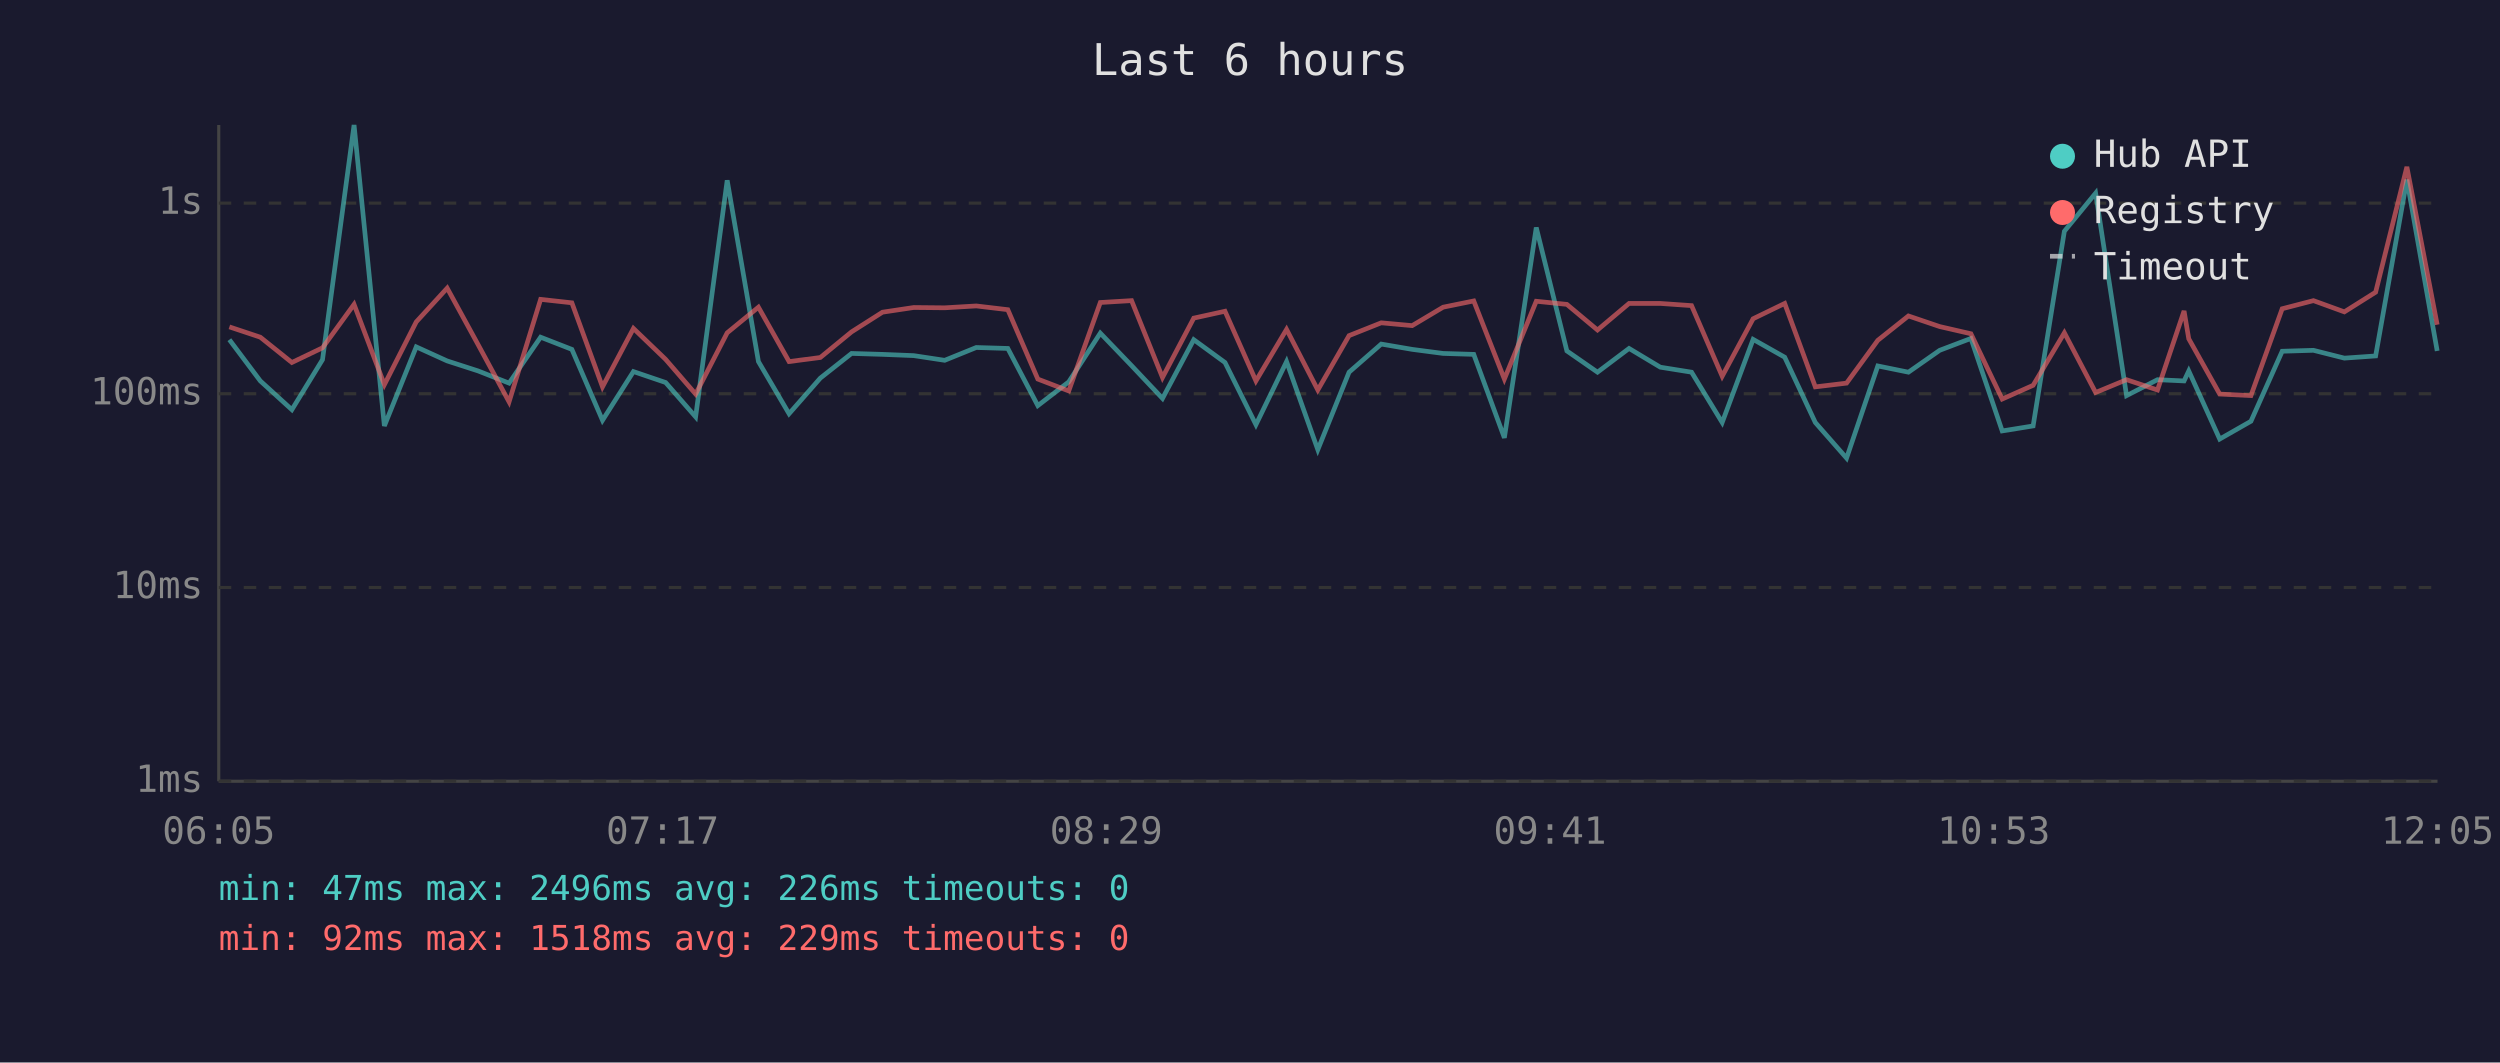
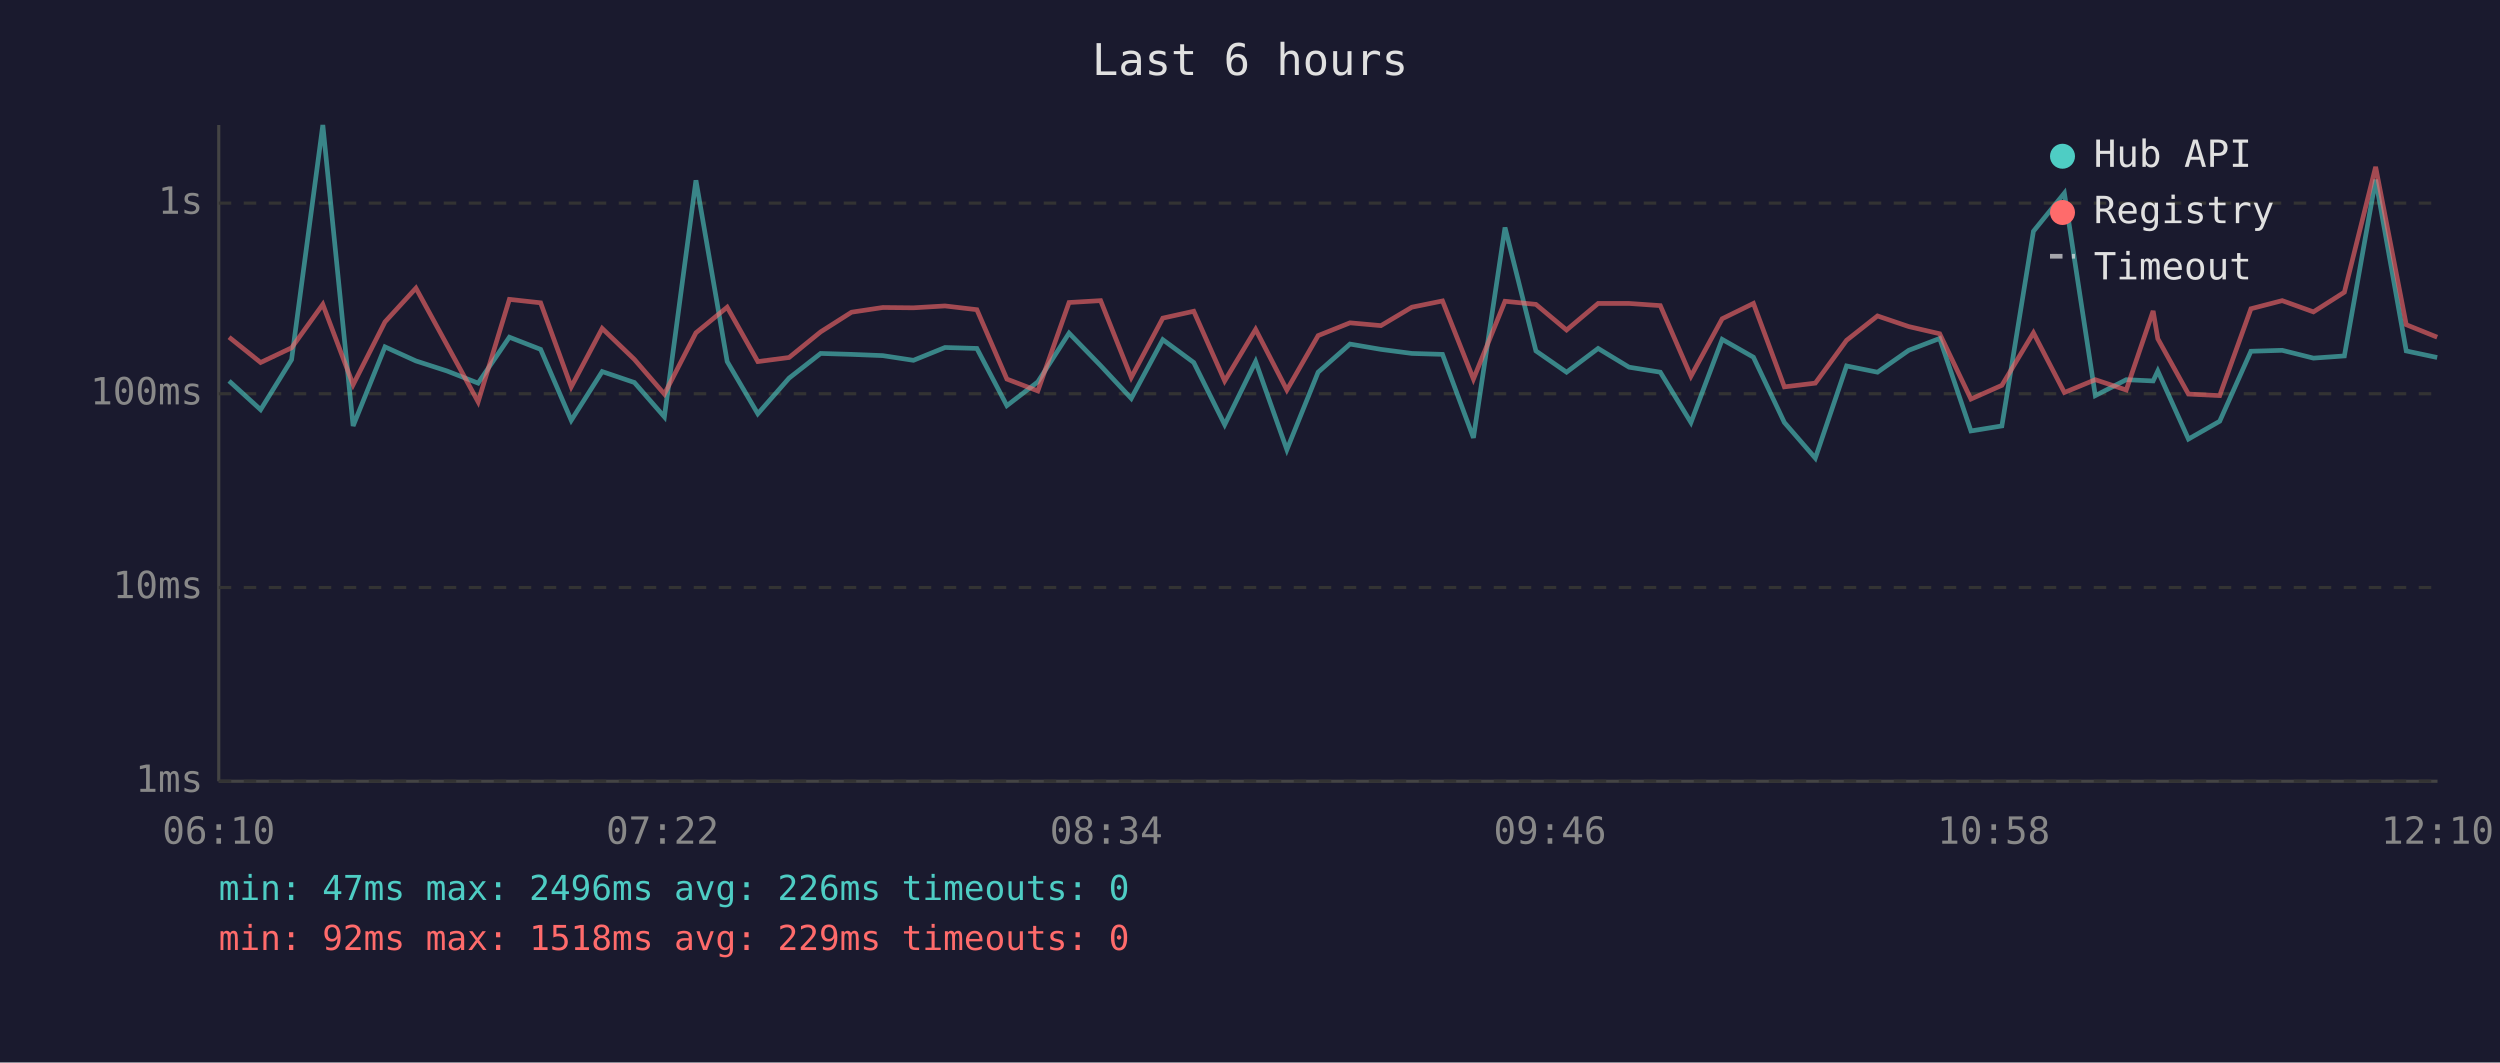
<svg xmlns="http://www.w3.org/2000/svg" viewBox="0 0 800 340" font-family="monospace" font-size="12">
  <rect width="800" height="340" fill="#1a1a2e" />
  <text x="400" y="24" fill="#e0e0e0" font-size="14" text-anchor="middle">Last 6 hours</text>
  <line x1="70" y1="40" x2="70" y2="250" stroke="#444" stroke-width="1" />
  <line x1="70" y1="250" x2="780" y2="250" stroke="#444" stroke-width="1" />
  <line x1="70" y1="250" x2="780" y2="250" stroke="#333" stroke-width="1" stroke-dasharray="4" />
  <text x="65" y="250" fill="#888" text-anchor="end" dominant-baseline="middle">1ms</text>
  <line x1="70" y1="188" x2="780" y2="188" stroke="#333" stroke-width="1" stroke-dasharray="4" />
  <text x="65" y="188" fill="#888" text-anchor="end" dominant-baseline="middle">10ms</text>
  <line x1="70" y1="126" x2="780" y2="126" stroke="#333" stroke-width="1" stroke-dasharray="4" />
  <text x="65" y="126" fill="#888" text-anchor="end" dominant-baseline="middle">100ms</text>
  <line x1="70" y1="65" x2="780" y2="65" stroke="#333" stroke-width="1" stroke-dasharray="4" />
  <text x="65" y="65" fill="#888" text-anchor="end" dominant-baseline="middle">1s</text>
-   <text x="70" y="270" fill="#888" text-anchor="middle">06:05</text>
-   <text x="212" y="270" fill="#888" text-anchor="middle">07:17</text>
-   <text x="354" y="270" fill="#888" text-anchor="middle">08:29</text>
-   <text x="496" y="270" fill="#888" text-anchor="middle">09:41</text>
-   <text x="638" y="270" fill="#888" text-anchor="middle">10:53</text>
-   <text x="780" y="270" fill="#888" text-anchor="middle">12:05</text>
-   <polyline points="73.4,108.7 83.3,121.9 93.4,131.1 103.2,115.1 113.3,40.0 123.0,136.3 133.2,111.0 143.1,115.5 153.0,118.7 162.9,122.6 173.0,107.9 183.0,111.8 192.8,134.5 202.7,118.9 213.0,122.4 222.6,133.4 232.7,57.7 242.7,115.7 252.5,132.4 262.5,121.0 272.5,113.1 282.4,113.4 292.4,113.8 302.3,115.3 312.4,111.2 322.5,111.5 332.1,129.8 342.0,122.2 352.1,106.6 362.1,117.0 372.0,127.5 382.0,108.7 392.0,116.0 401.9,135.9 411.7,115.7 421.7,143.9 431.7,119.1 442.0,110.1 451.9,111.8 461.8,113.1 471.6,113.4 481.4,140.1 491.6,72.8 501.4,112.3 511.2,119.1 521.3,111.5 531.3,117.5 541.3,119.1 551.1,135.2 561.0,108.6 571.1,114.3 580.9,135.2 590.9,146.6 600.9,117.1 610.7,119.1 620.7,112.1 630.7,108.3 640.7,137.9 650.6,136.3 660.6,74.0 670.6,61.8 680.5,126.6 690.4,121.5 698.9,121.9 700.4,118.7 710.3,140.5 720.3,134.8 730.3,112.4 740.3,112.1 750.2,114.6 760.2,113.9 770.2,57.5 779.9,112.3" fill="none" stroke="#4ecdc4" stroke-width="1.5" opacity="0.6" />
-   <polyline points="73.4,104.6 83.3,107.9 93.4,116.0 103.2,111.3 113.3,97.4 123.0,123.1 133.2,103.0 143.1,92.2 153.0,110.3 162.9,128.6 173.0,95.8 183.0,96.9 192.8,123.8 202.7,105.1 213.0,115.0 222.6,126.1 232.7,106.5 242.7,98.3 252.5,115.7 262.5,114.4 272.5,106.2 282.4,99.9 292.4,98.4 302.3,98.5 312.4,97.9 322.5,99.1 332.1,121.3 342.0,125.1 352.1,96.8 362.1,96.2 372.0,120.8 382.0,101.8 392.0,99.6 401.9,121.9 411.7,105.4 421.7,124.8 431.7,107.4 442.0,103.3 451.9,104.2 461.8,98.3 471.6,96.3 481.4,121.3 491.6,96.4 501.4,97.4 511.2,105.6 521.3,97.1 531.3,97.1 541.3,97.8 551.1,120.4 561.0,102.0 571.1,97.1 580.9,123.8 590.9,122.6 600.9,108.9 610.7,101.1 620.7,104.5 630.7,106.8 640.7,127.7 650.6,123.3 660.6,106.5 670.6,125.6 680.5,121.5 690.4,124.8 698.9,99.5 700.4,108.4 710.3,126.1 720.3,126.6 730.3,98.8 740.3,96.2 750.2,99.8 760.2,93.5 770.2,53.4 779.9,103.9" fill="none" stroke="#ff6b6b" stroke-width="1.5" opacity="0.6" />
+   <text x="70" y="270" fill="#888" text-anchor="middle">06:10</text>
+   <text x="212" y="270" fill="#888" text-anchor="middle">07:22</text>
+   <text x="354" y="270" fill="#888" text-anchor="middle">08:34</text>
+   <text x="496" y="270" fill="#888" text-anchor="middle">09:46</text>
+   <text x="638" y="270" fill="#888" text-anchor="middle">10:58</text>
+   <text x="780" y="270" fill="#888" text-anchor="middle">12:10</text>
+   <polyline points="73.3,121.9 83.4,131.1 93.3,115.1 103.3,40.0 113.0,136.3 123.2,111.0 133.1,115.5 143.0,118.7 153.0,122.6 163.0,107.9 173.0,111.8 182.8,134.5 192.7,118.9 203.0,122.4 212.6,133.4 222.7,57.7 232.7,115.7 242.5,132.4 252.5,121.0 262.6,113.1 272.5,113.4 282.5,113.8 292.3,115.3 302.4,111.2 312.6,111.5 322.2,129.8 332.1,122.2 342.1,106.6 352.2,117.0 362.0,127.5 372.1,108.7 382.0,116.0 391.9,135.9 401.8,115.7 411.8,143.9 421.8,119.1 432.0,110.1 441.9,111.8 451.8,113.1 461.6,113.4 471.5,140.1 481.6,72.8 491.5,112.3 501.3,119.1 511.4,111.5 521.3,117.5 531.3,119.1 541.1,135.2 551.1,108.6 561.1,114.3 571.0,135.2 580.9,146.6 590.9,117.1 600.8,119.1 610.8,112.1 620.7,108.3 630.7,137.9 640.6,136.3 650.7,74.0 660.6,61.8 670.5,126.6 680.4,121.5 689.0,121.9 690.5,118.7 700.3,140.5 710.3,134.8 720.3,112.4 730.3,112.1 740.3,114.6 750.2,113.9 760.2,57.5 770.0,112.3 779.9,114.4" fill="none" stroke="#4ecdc4" stroke-width="1.5" opacity="0.6" />
+   <polyline points="73.3,107.9 83.4,116.0 93.3,111.3 103.3,97.4 113.0,123.1 123.2,103.0 133.1,92.2 143.0,110.3 153.0,128.6 163.0,95.8 173.0,96.9 182.8,123.8 192.7,105.1 203.0,115.0 212.6,126.1 222.7,106.5 232.7,98.3 242.5,115.7 252.5,114.4 262.6,106.2 272.5,99.9 282.5,98.4 292.3,98.5 302.4,97.9 312.6,99.1 322.2,121.3 332.1,125.1 342.1,96.8 352.2,96.2 362.0,120.8 372.1,101.8 382.0,99.6 391.9,121.9 401.8,105.4 411.8,124.8 421.8,107.4 432.0,103.3 441.9,104.2 451.8,98.3 461.6,96.3 471.5,121.3 481.6,96.4 491.5,97.4 501.3,105.6 511.4,97.1 521.3,97.1 531.3,97.8 541.1,120.4 551.1,102.0 561.1,97.1 571.0,123.8 580.9,122.6 590.9,108.9 600.8,101.1 610.8,104.5 620.7,106.8 630.7,127.7 640.6,123.3 650.7,106.5 660.6,125.6 670.5,121.5 680.4,124.8 689.0,99.5 690.5,108.4 700.3,126.1 710.3,126.6 720.3,98.8 730.3,96.2 740.3,99.8 750.2,93.5 760.2,53.4 770.0,103.9 779.9,107.9" fill="none" stroke="#ff6b6b" stroke-width="1.5" opacity="0.6" />
  <circle cx="660" cy="50" r="4" fill="#4ecdc4" />
  <text x="670" y="50" fill="#e0e0e0" dominant-baseline="middle">Hub API</text>
  <circle cx="660" cy="68" r="4" fill="#ff6b6b" />
  <text x="670" y="68" fill="#e0e0e0" dominant-baseline="middle">Registry</text>
  <line x1="656" y1="82" x2="664" y2="82" stroke="#e0e0e0" stroke-width="1.5" stroke-dasharray="4,3" opacity="0.7" />
  <text x="670" y="86" fill="#e0e0e0" dominant-baseline="middle">Timeout</text>
  <text x="70" y="288" fill="#4ecdc4" font-size="11">min: 47ms  max: 2496ms  avg: 226ms  timeouts: 0</text>
  <text x="70" y="304" fill="#ff6b6b" font-size="11">min: 92ms  max: 1518ms  avg: 229ms  timeouts: 0</text>
</svg>
